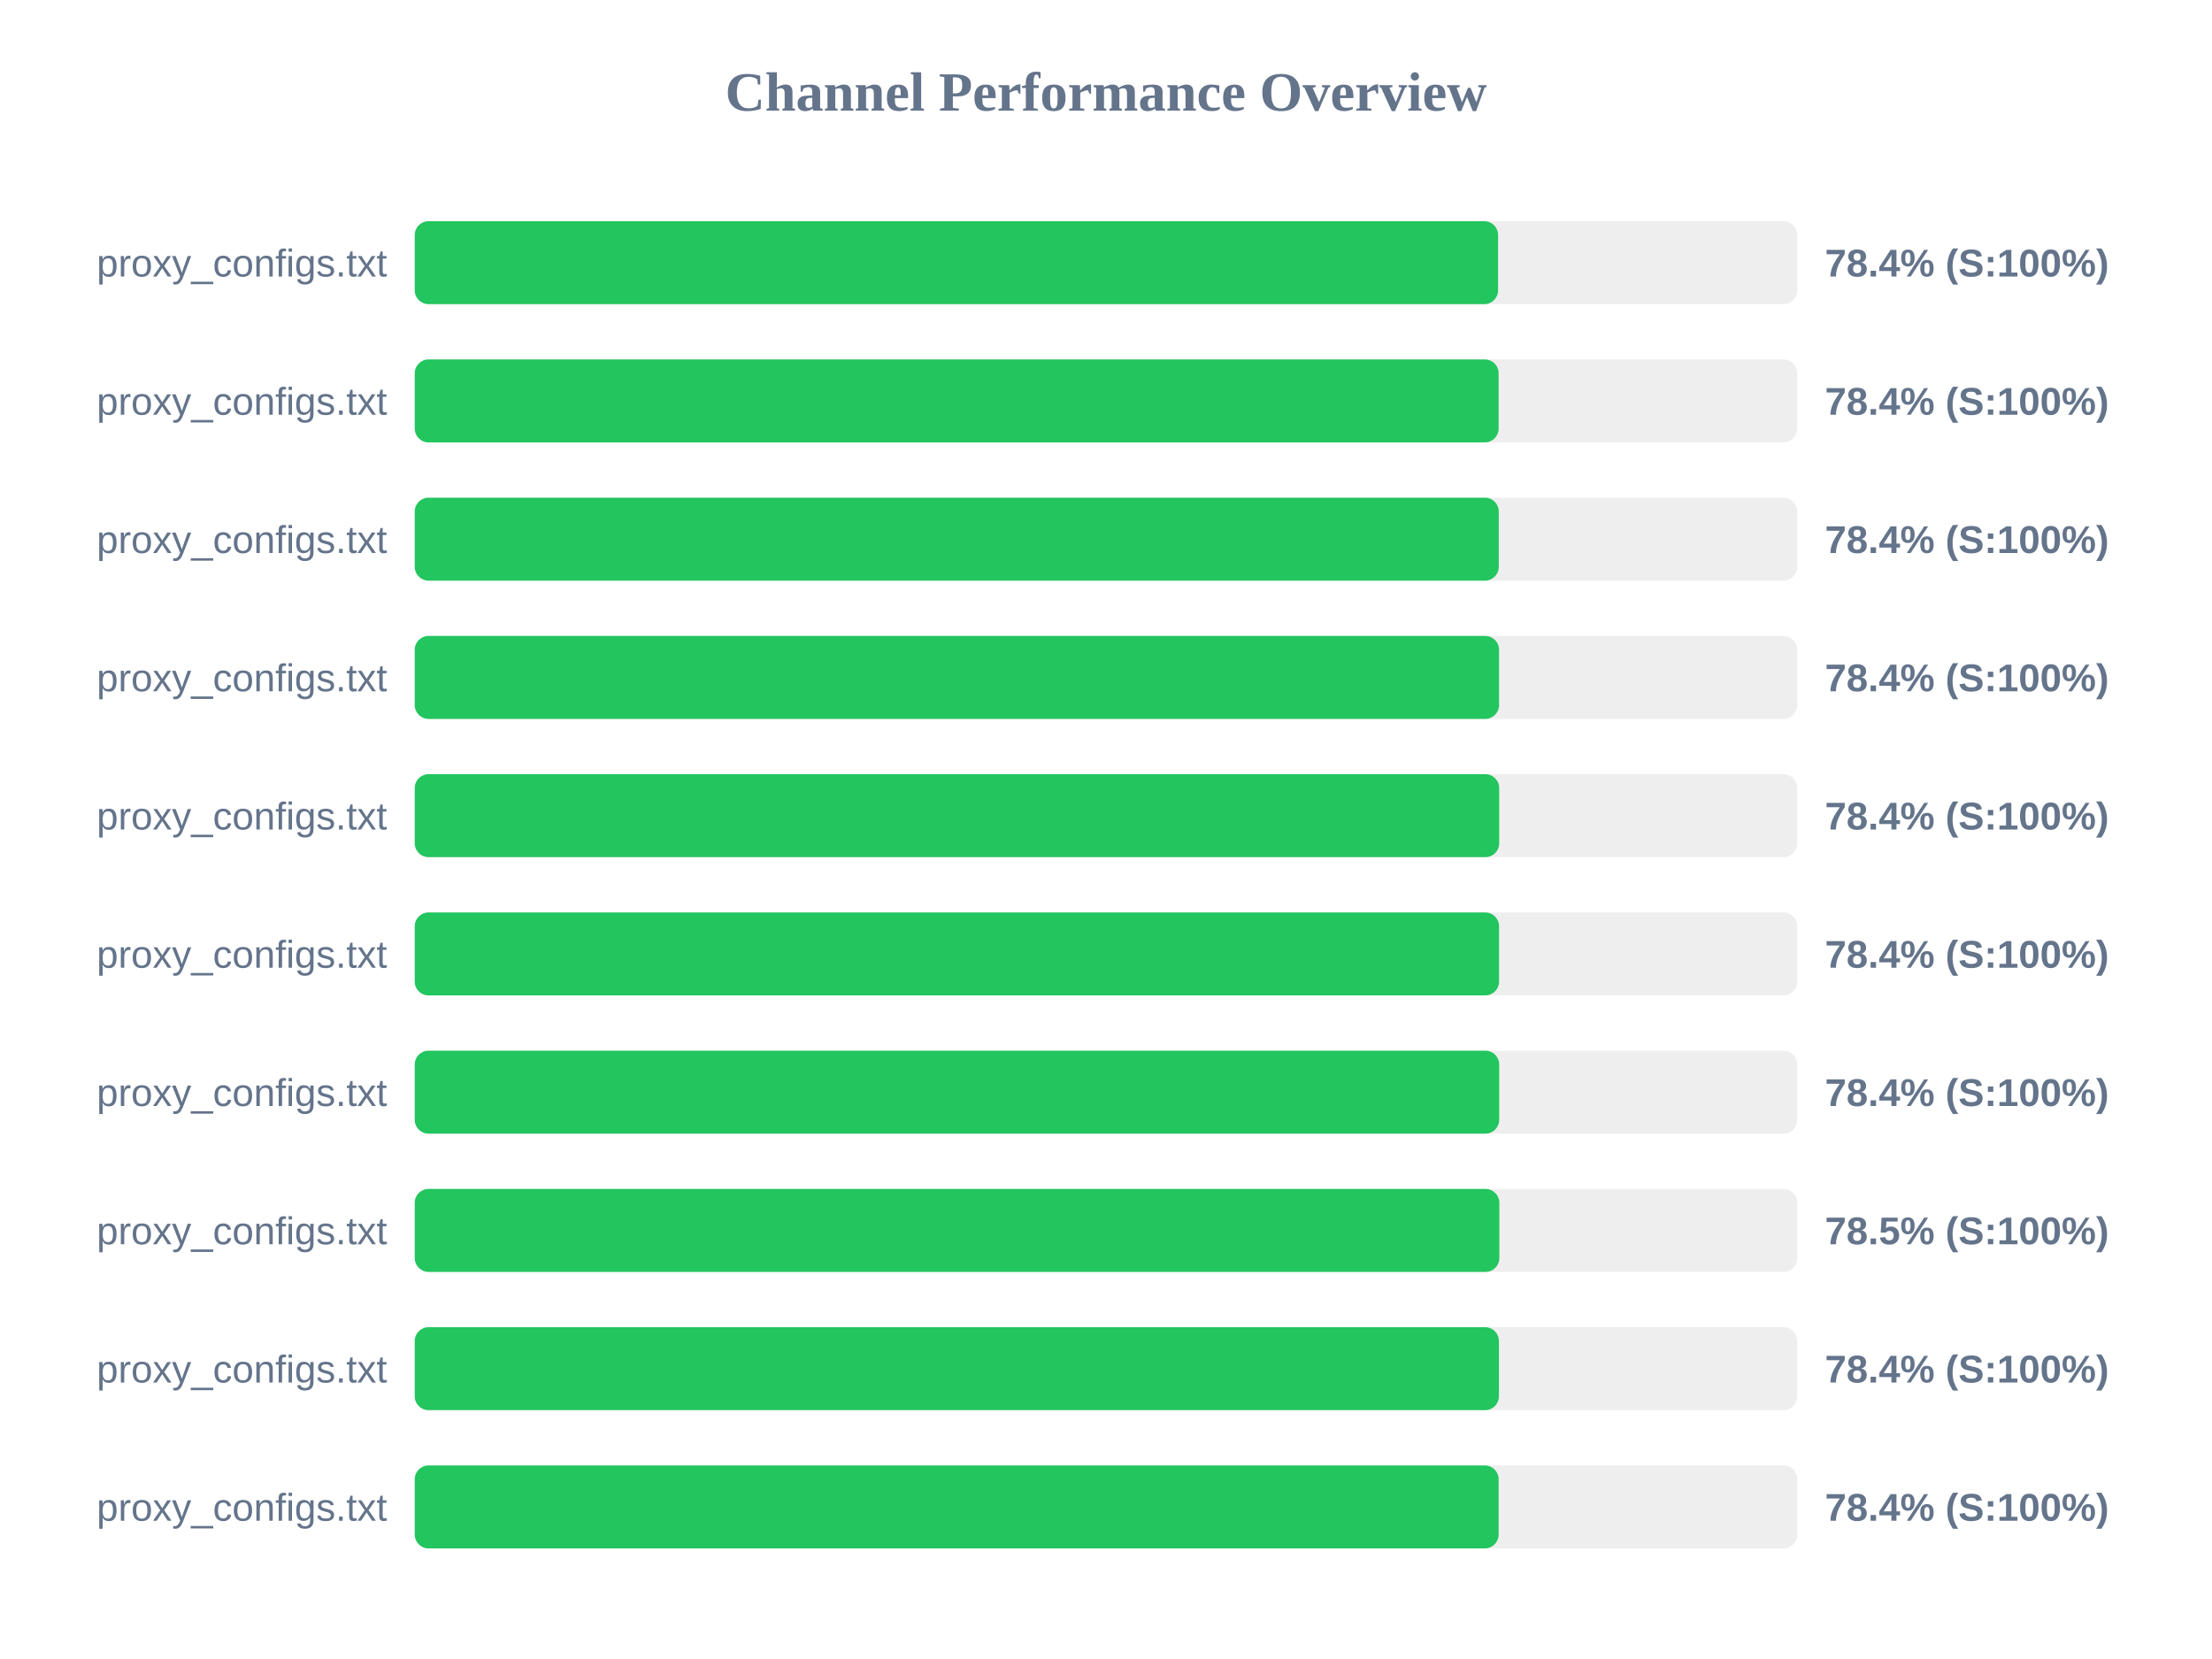
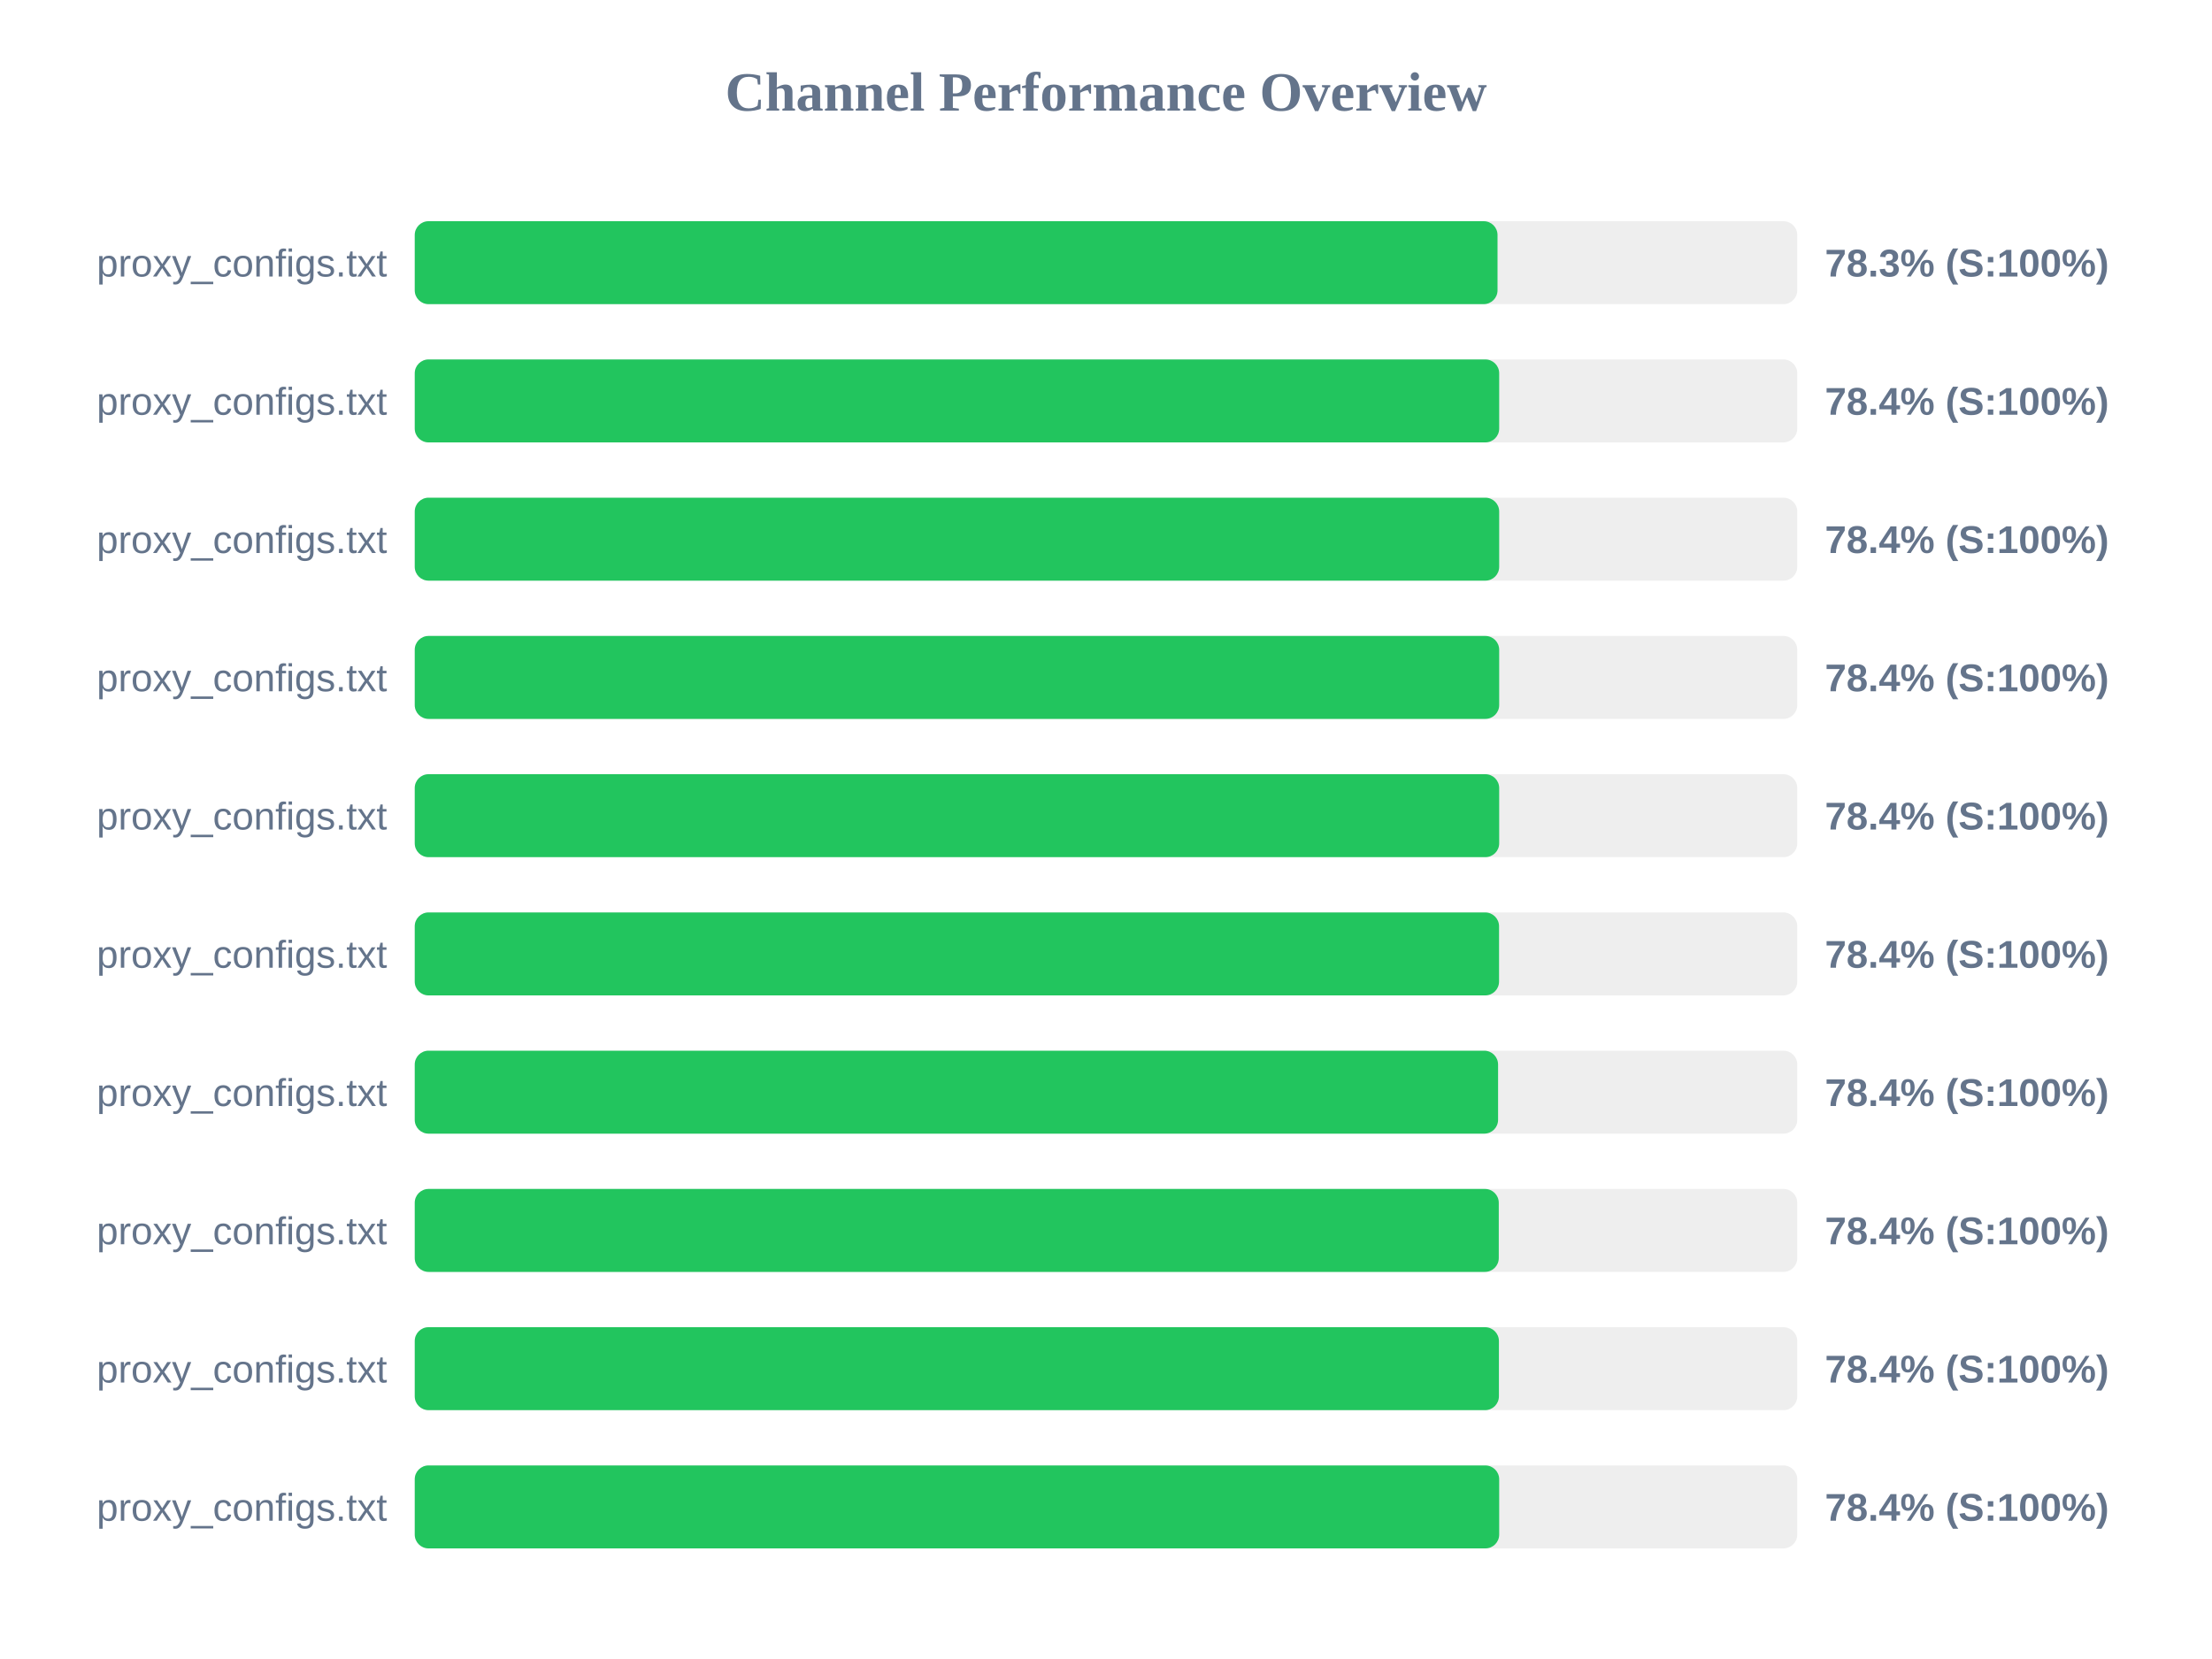
<svg xmlns="http://www.w3.org/2000/svg" width="800" height="600" version="1.1">
  <style>
        .row { font: 14px Arial; fill: #64748b; }
        .score { font: bold 14px Arial; fill: #64748b; }
    </style>
  <text x="400" y="40" text-anchor="middle" font-size="20px" font-weight="bold" fill="#64748b">Channel Performance Overview</text>
  <rect x="150" y="80" width="500" height="30" fill="#eee" rx="5" />
-   <rect x="150" y="80" width="391.8" height="30" fill="#22c55e" rx="5" />
+   <rect x="150" y="80" width="391.6" height="30" fill="#22c55e" rx="5" />
  <text x="140" y="100" text-anchor="end" class="row">proxy_configs.txt</text>
-   <text x="660" y="100" text-anchor="start" class="score">78.4% (S:100%)</text>
+   <text x="660" y="100" text-anchor="start" class="score">78.3% (S:100%)</text>
  <rect x="150" y="130" width="500" height="30" fill="#eee" rx="5" />
-   <rect x="150" y="130" width="392.0" height="30" fill="#22c55e" rx="5" />
+   <rect x="150" y="130" width="392.2" height="30" fill="#22c55e" rx="5" />
  <text x="140" y="150" text-anchor="end" class="row">proxy_configs.txt</text>
  <text x="660" y="150" text-anchor="start" class="score">78.4% (S:100%)</text>
  <rect x="150" y="180" width="500" height="30" fill="#eee" rx="5" />
-   <rect x="150" y="180" width="392.05" height="30" fill="#22c55e" rx="5" />
+   <rect x="150" y="180" width="392.2" height="30" fill="#22c55e" rx="5" />
  <text x="140" y="200" text-anchor="end" class="row">proxy_configs.txt</text>
  <text x="660" y="200" text-anchor="start" class="score">78.4% (S:100%)</text>
  <rect x="150" y="230" width="500" height="30" fill="#eee" rx="5" />
-   <rect x="150" y="230" width="392.15" height="30" fill="#22c55e" rx="5" />
+   <rect x="150" y="230" width="392.2" height="30" fill="#22c55e" rx="5" />
  <text x="140" y="250" text-anchor="end" class="row">proxy_configs.txt</text>
  <text x="660" y="250" text-anchor="start" class="score">78.4% (S:100%)</text>
  <rect x="150" y="280" width="500" height="30" fill="#eee" rx="5" />
  <rect x="150" y="280" width="392.2" height="30" fill="#22c55e" rx="5" />
  <text x="140" y="300" text-anchor="end" class="row">proxy_configs.txt</text>
  <text x="660" y="300" text-anchor="start" class="score">78.4% (S:100%)</text>
  <rect x="150" y="330" width="500" height="30" fill="#eee" rx="5" />
  <rect x="150" y="330" width="392.15" height="30" fill="#22c55e" rx="5" />
  <text x="140" y="350" text-anchor="end" class="row">proxy_configs.txt</text>
  <text x="660" y="350" text-anchor="start" class="score">78.4% (S:100%)</text>
  <rect x="150" y="380" width="500" height="30" fill="#eee" rx="5" />
-   <rect x="150" y="380" width="392.2" height="30" fill="#22c55e" rx="5" />
+   <rect x="150" y="380" width="391.8" height="30" fill="#22c55e" rx="5" />
  <text x="140" y="400" text-anchor="end" class="row">proxy_configs.txt</text>
  <text x="660" y="400" text-anchor="start" class="score">78.4% (S:100%)</text>
  <rect x="150" y="430" width="500" height="30" fill="#eee" rx="5" />
-   <rect x="150" y="430" width="392.25" height="30" fill="#22c55e" rx="5" />
+   <rect x="150" y="430" width="392.05" height="30" fill="#22c55e" rx="5" />
  <text x="140" y="450" text-anchor="end" class="row">proxy_configs.txt</text>
-   <text x="660" y="450" text-anchor="start" class="score">78.5% (S:100%)</text>
+   <text x="660" y="450" text-anchor="start" class="score">78.4% (S:100%)</text>
  <rect x="150" y="480" width="500" height="30" fill="#eee" rx="5" />
  <rect x="150" y="480" width="392.1" height="30" fill="#22c55e" rx="5" />
  <text x="140" y="500" text-anchor="end" class="row">proxy_configs.txt</text>
  <text x="660" y="500" text-anchor="start" class="score">78.4% (S:100%)</text>
  <rect x="150" y="530" width="500" height="30" fill="#eee" rx="5" />
-   <rect x="150" y="530" width="392.0" height="30" fill="#22c55e" rx="5" />
+   <rect x="150" y="530" width="392.2" height="30" fill="#22c55e" rx="5" />
  <text x="140" y="550" text-anchor="end" class="row">proxy_configs.txt</text>
  <text x="660" y="550" text-anchor="start" class="score">78.4% (S:100%)</text>
</svg>
